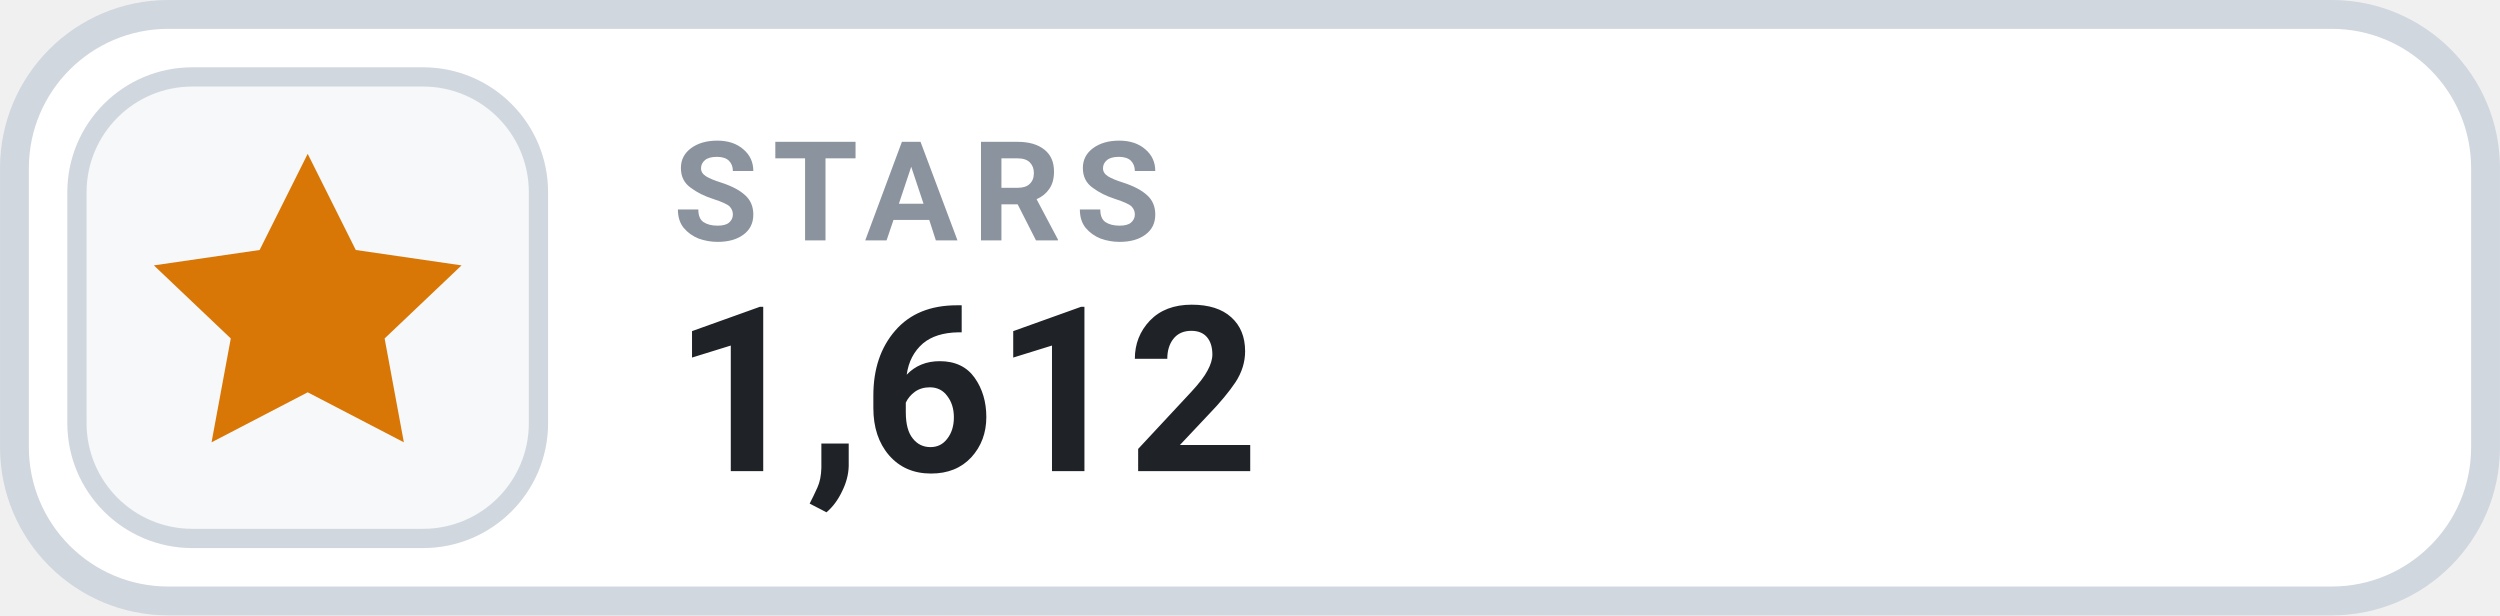
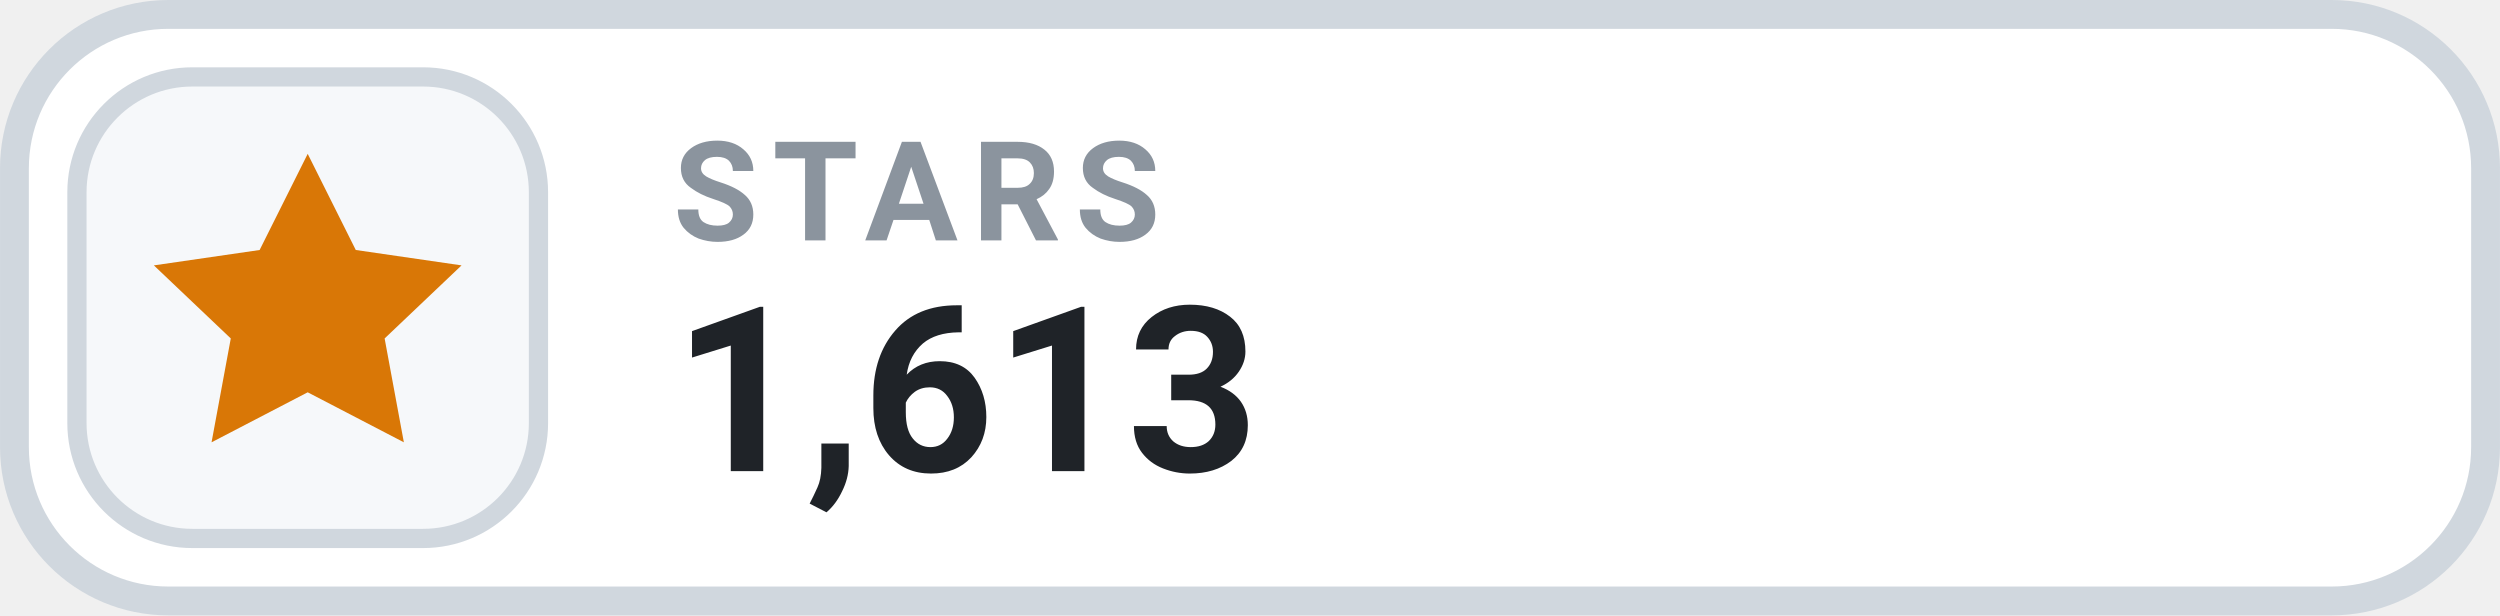
- <svg xmlns="http://www.w3.org/2000/svg" width="126" height="31.015" viewBox="0 0 130 32" role="img" aria-label="STARS 1,612">
+ <svg xmlns="http://www.w3.org/2000/svg" width="126" height="31.015" viewBox="0 0 130 32" role="img" aria-label="STARS 1,613">
  <rect x=".75" y=".75" width="128.5" height="30.5" rx="8" fill="#FFFFFF" stroke="#D0D7DE" stroke-width="1.5" />
  <rect x="4" y="4" width="24" height="24" rx="6" fill="#F6F8FA" stroke="#D0D7DE" stroke-width="1" />
  <g transform="translate(16 16)" style="color:#D97706;">
    <path d="M0 -8 l2.5 5 5.5 .8 -4 3.8 1 5.4 -5 -2.6 -5 2.6 1 -5.4 -4 -3.8 5.5 -.8 Z" fill="currentColor" />
  </g>
  <text x="35" y="12.5" fill="#8B949E" font-family="-apple-system,BlinkMacSystemFont,'Segoe UI',Roboto,Helvetica,Arial,sans-serif" font-size="7.2" font-weight="700" letter-spacing=".75">STARS</text>
-   <text x="35" y="24.5" fill="#1F2328" font-family="-apple-system,BlinkMacSystemFont,'Segoe UI',Roboto,Helvetica,Arial,sans-serif" font-size="12" font-weight="700">1,612</text>
+   <text x="35" y="24.5" fill="#1F2328" font-family="-apple-system,BlinkMacSystemFont,'Segoe UI',Roboto,Helvetica,Arial,sans-serif" font-size="12" font-weight="700">1,613</text>
</svg>
